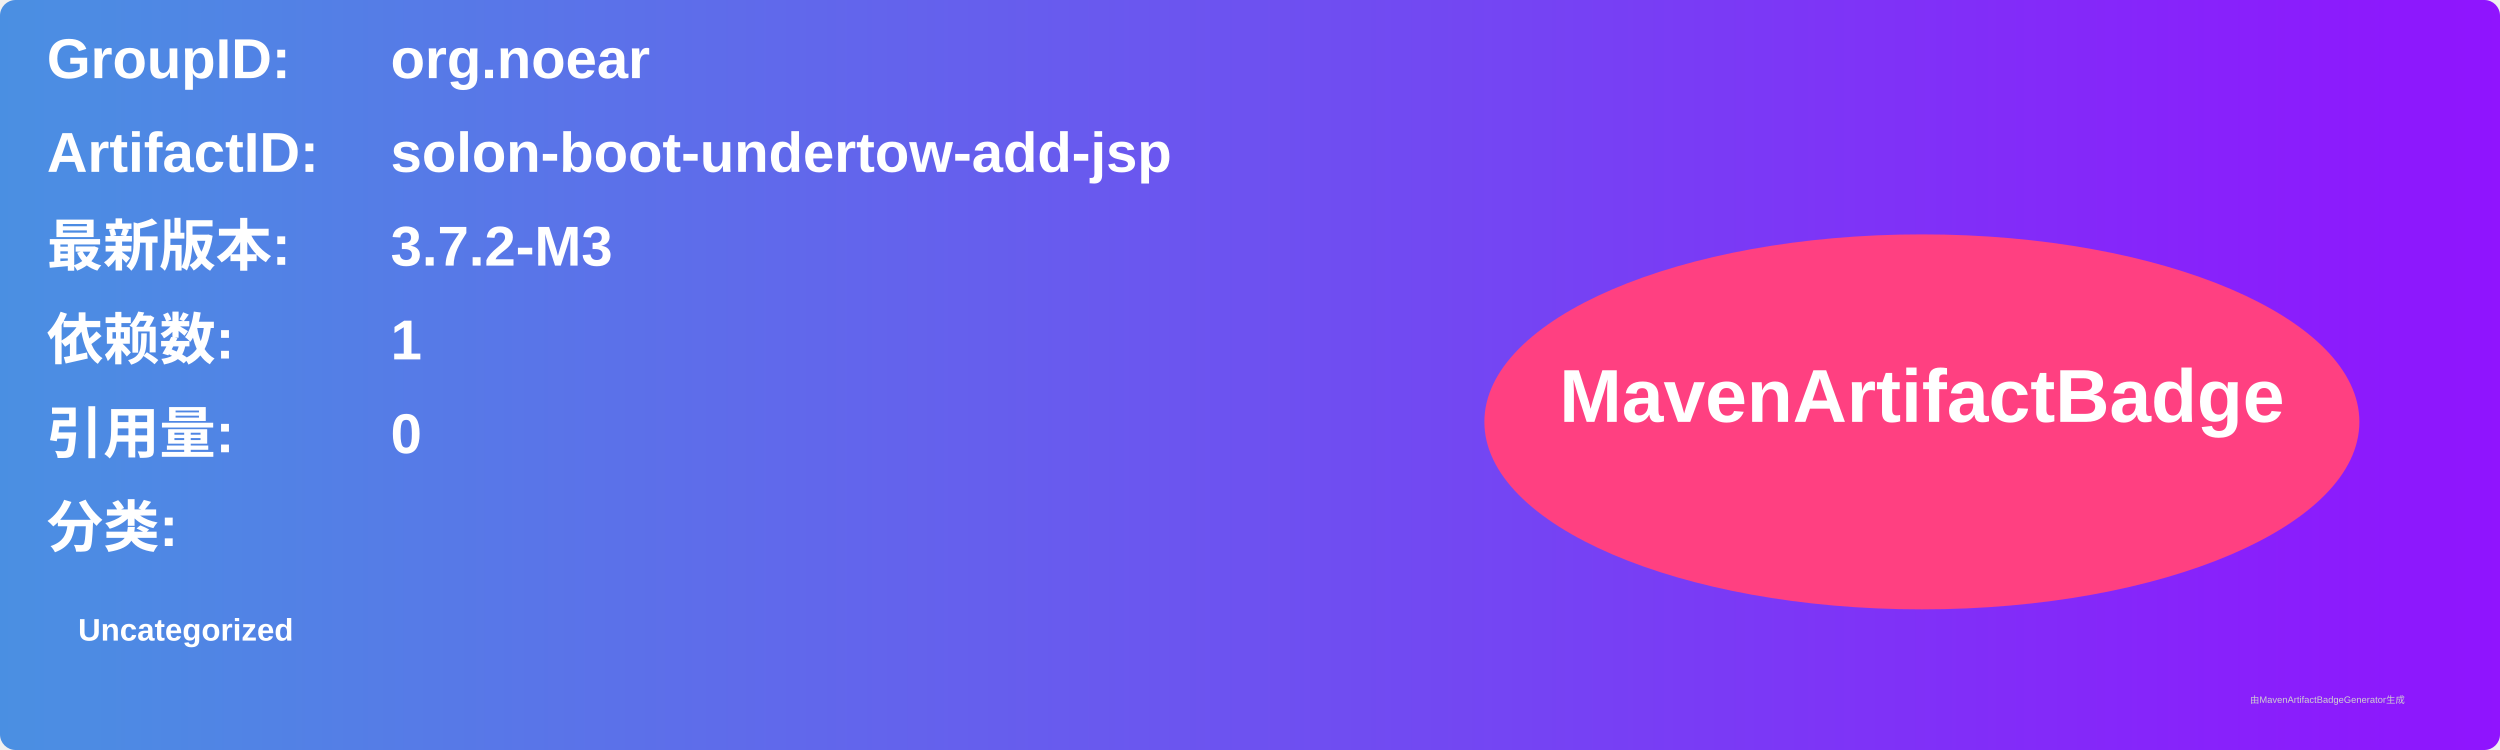
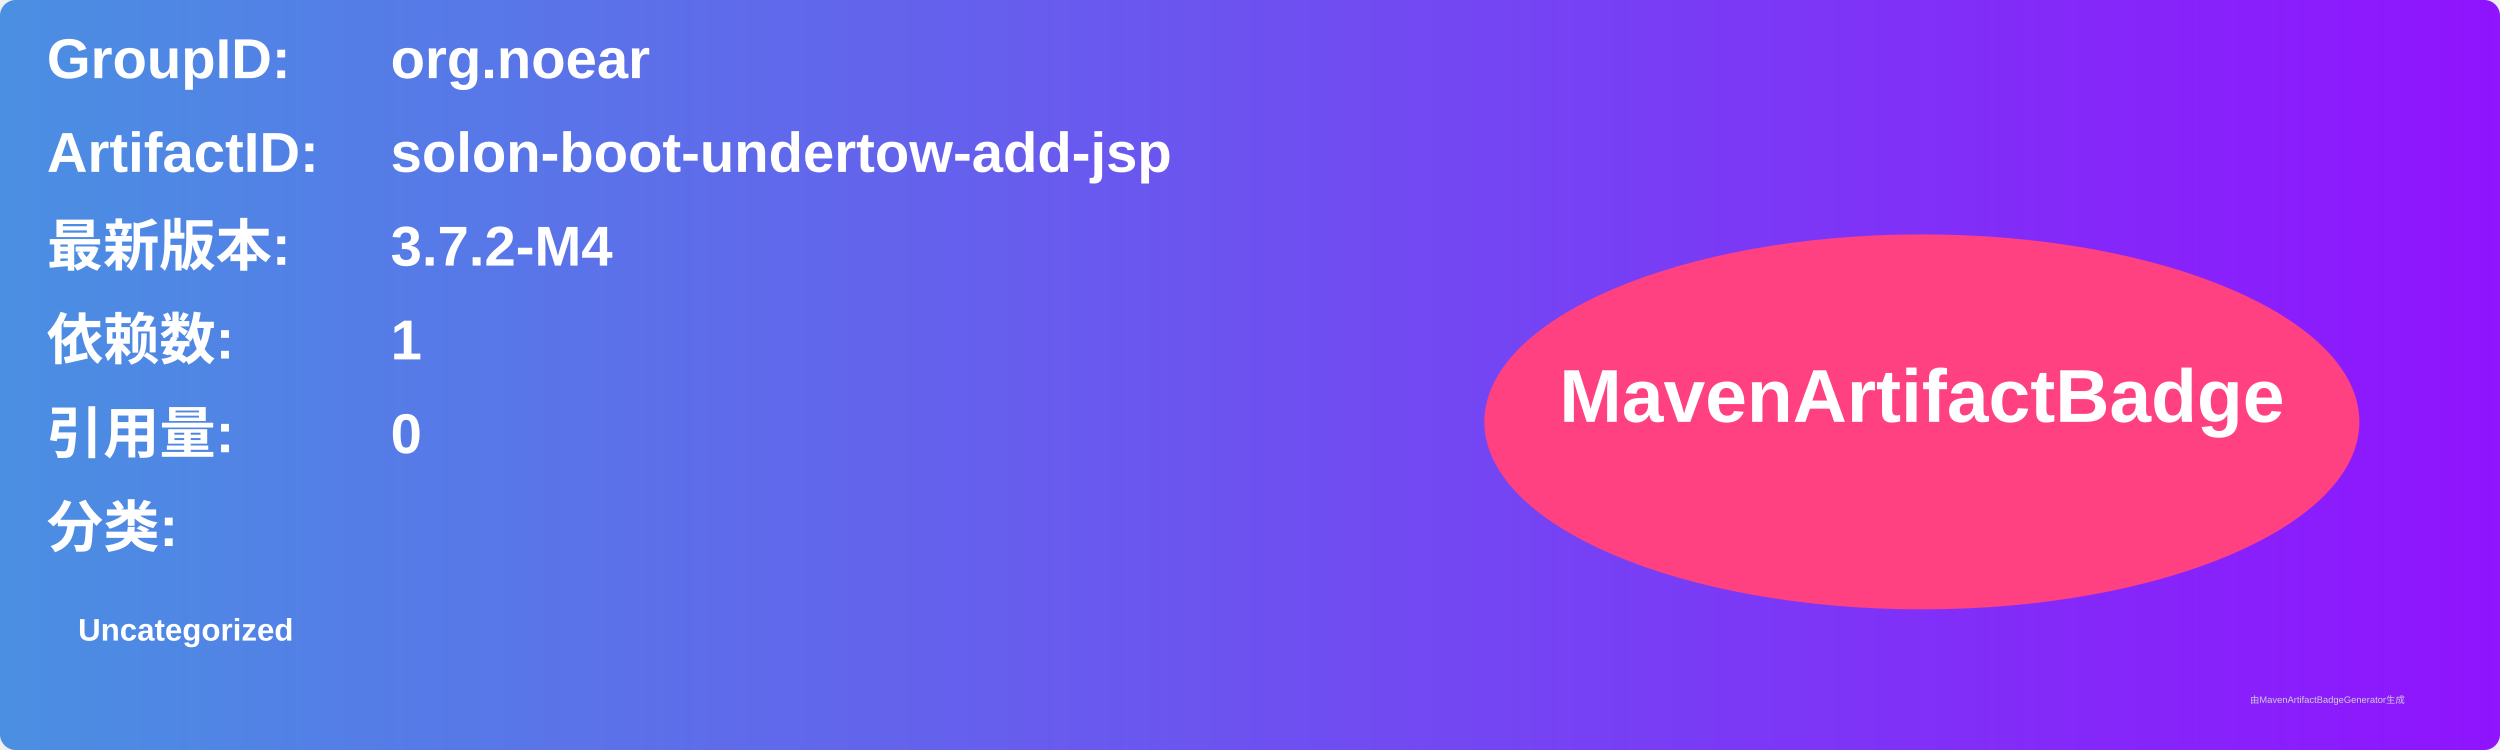
<svg xmlns="http://www.w3.org/2000/svg" width="800" height="240" viewBox="0 0 800 240">
  <linearGradient id="grad" x1="0%" y1="0%" x2="100%" y2="0%">
    <stop offset="0%" stop-color="#4a90e2" />
    <stop offset="100%" stop-color="#9013fe" />
  </linearGradient>
  <rect width="100%" height="100%" rx="5" ry="5" fill="url(#grad)" />
  <g transform="translate(15, 15)">
    <text x="0" y="10" font-family="Arial" font-size="18" fill="white" font-weight="bold" width="260">GroupID:</text>
    <text x="110" y="10" font-family="Arial" font-size="18" fill="white" font-weight="bold" width="460">org.noear</text>
    <text x="0" y="40" font-family="Arial" font-size="18" fill="white" font-weight="bold" width="260">ArtifactID:</text>
    <text x="110" y="40" font-family="Arial" font-size="18" fill="white" font-weight="bold" width="460">solon-boot-undertow-add-jsp</text>
    <text x="0" y="70" font-family="Arial" font-size="18" fill="white" font-weight="bold">最新版本:</text>
    <text x="110" y="70" font-family="Arial" font-size="18" fill="white" font-weight="bold">
-       <tspan font-weight="bold">3.7.2-M3</tspan>
+       <tspan font-weight="bold">3.7.2-M4</tspan>
    </text>
    <text x="0" y="100" font-family="Arial" font-size="18" fill="white" font-weight="bold">依赖数: </text>
    <text x="110" y="100" font-family="Arial" font-size="18" fill="white">
      <tspan font-weight="bold">1</tspan>
    </text>
    <text x="0" y="130" font-family="Arial" font-size="18" fill="white" font-weight="bold">引用量: </text>
    <text x="110" y="130" font-family="Arial" font-size="18" fill="white">
      <tspan font-weight="bold">0</tspan>
    </text>
    <text x="0" y="160" font-family="Arial" font-size="18" fill="white" font-weight="bold">分类:</text>
    <text x="10" y="190" font-family="Arial" font-size="10" fill="white">
      <tspan font-weight="bold">Uncategorized</tspan>
    </text>
    <ellipse cx="600" cy="120" rx="140" ry="60" fill="#ff4081" />
    <text x="600" y="120" text-anchor="middle" font-family="Arial" font-size="24" fill="white" font-weight="bold">MavenArtifactBadge</text>
  </g>
  <text x="720" y="225" font-family="Arial" font-size="3" fill="#d0d0d0">由MavenArtifactBadgeGenerator生成</text>
</svg>
